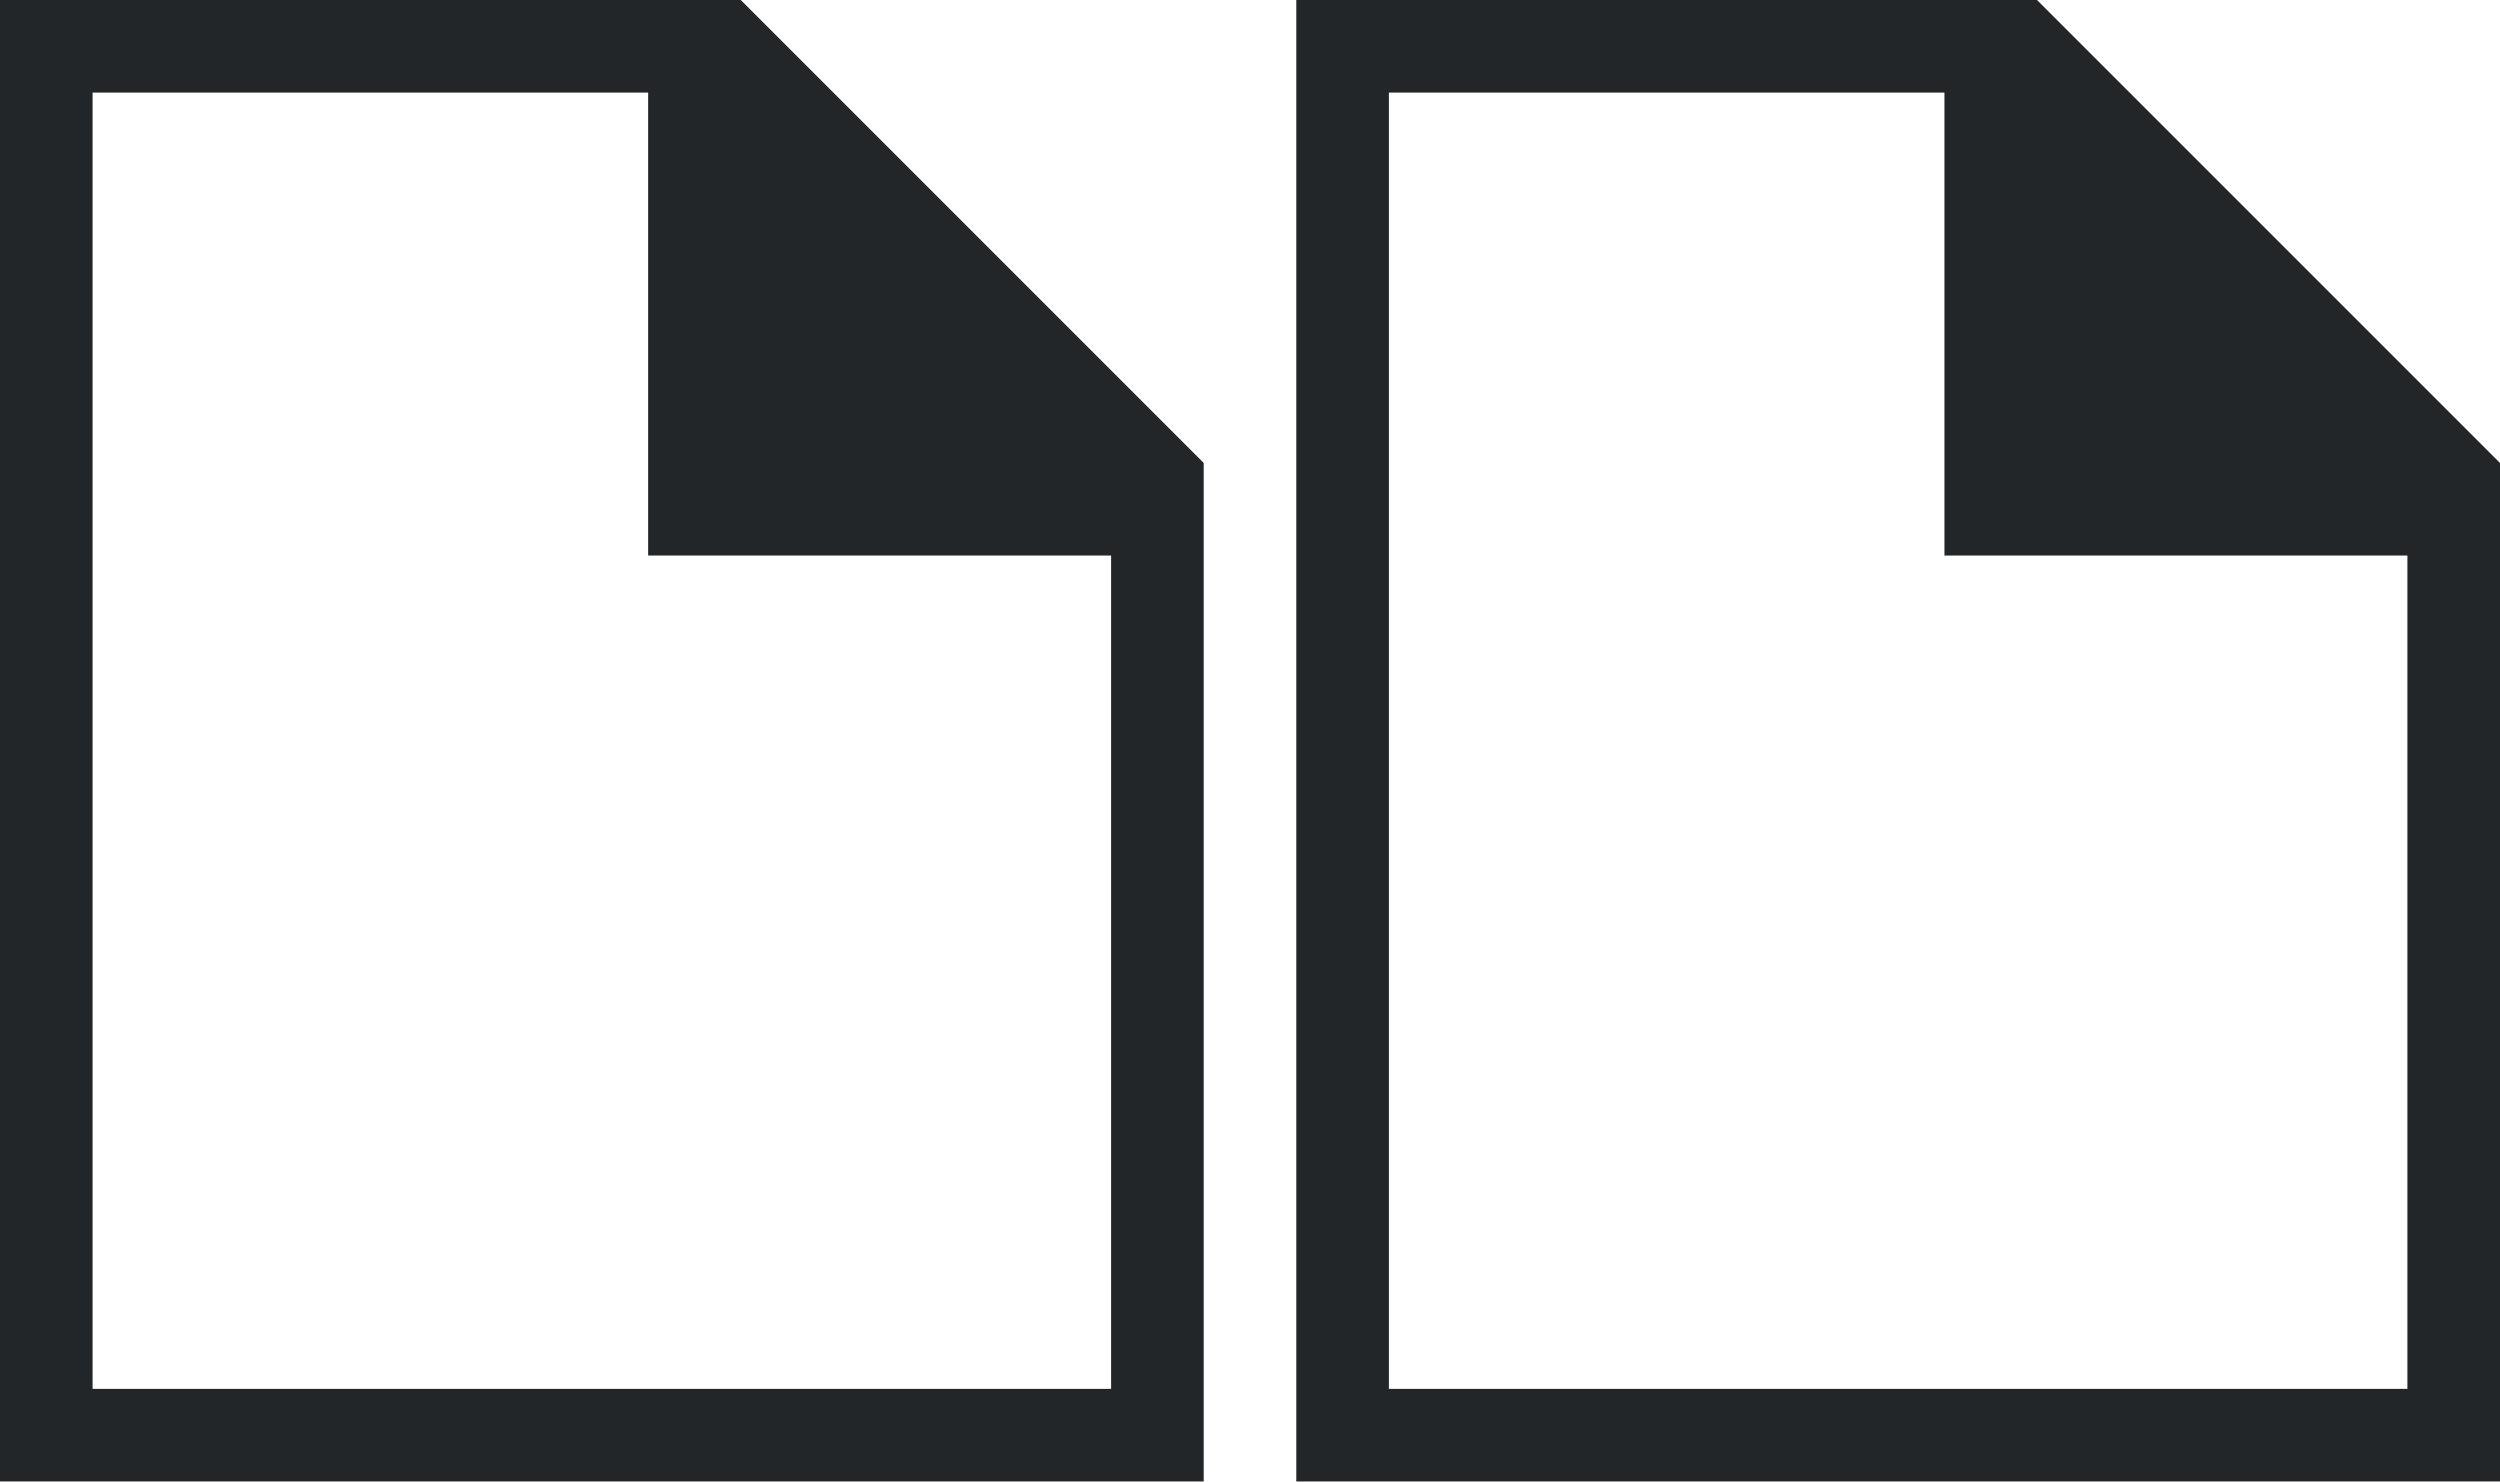
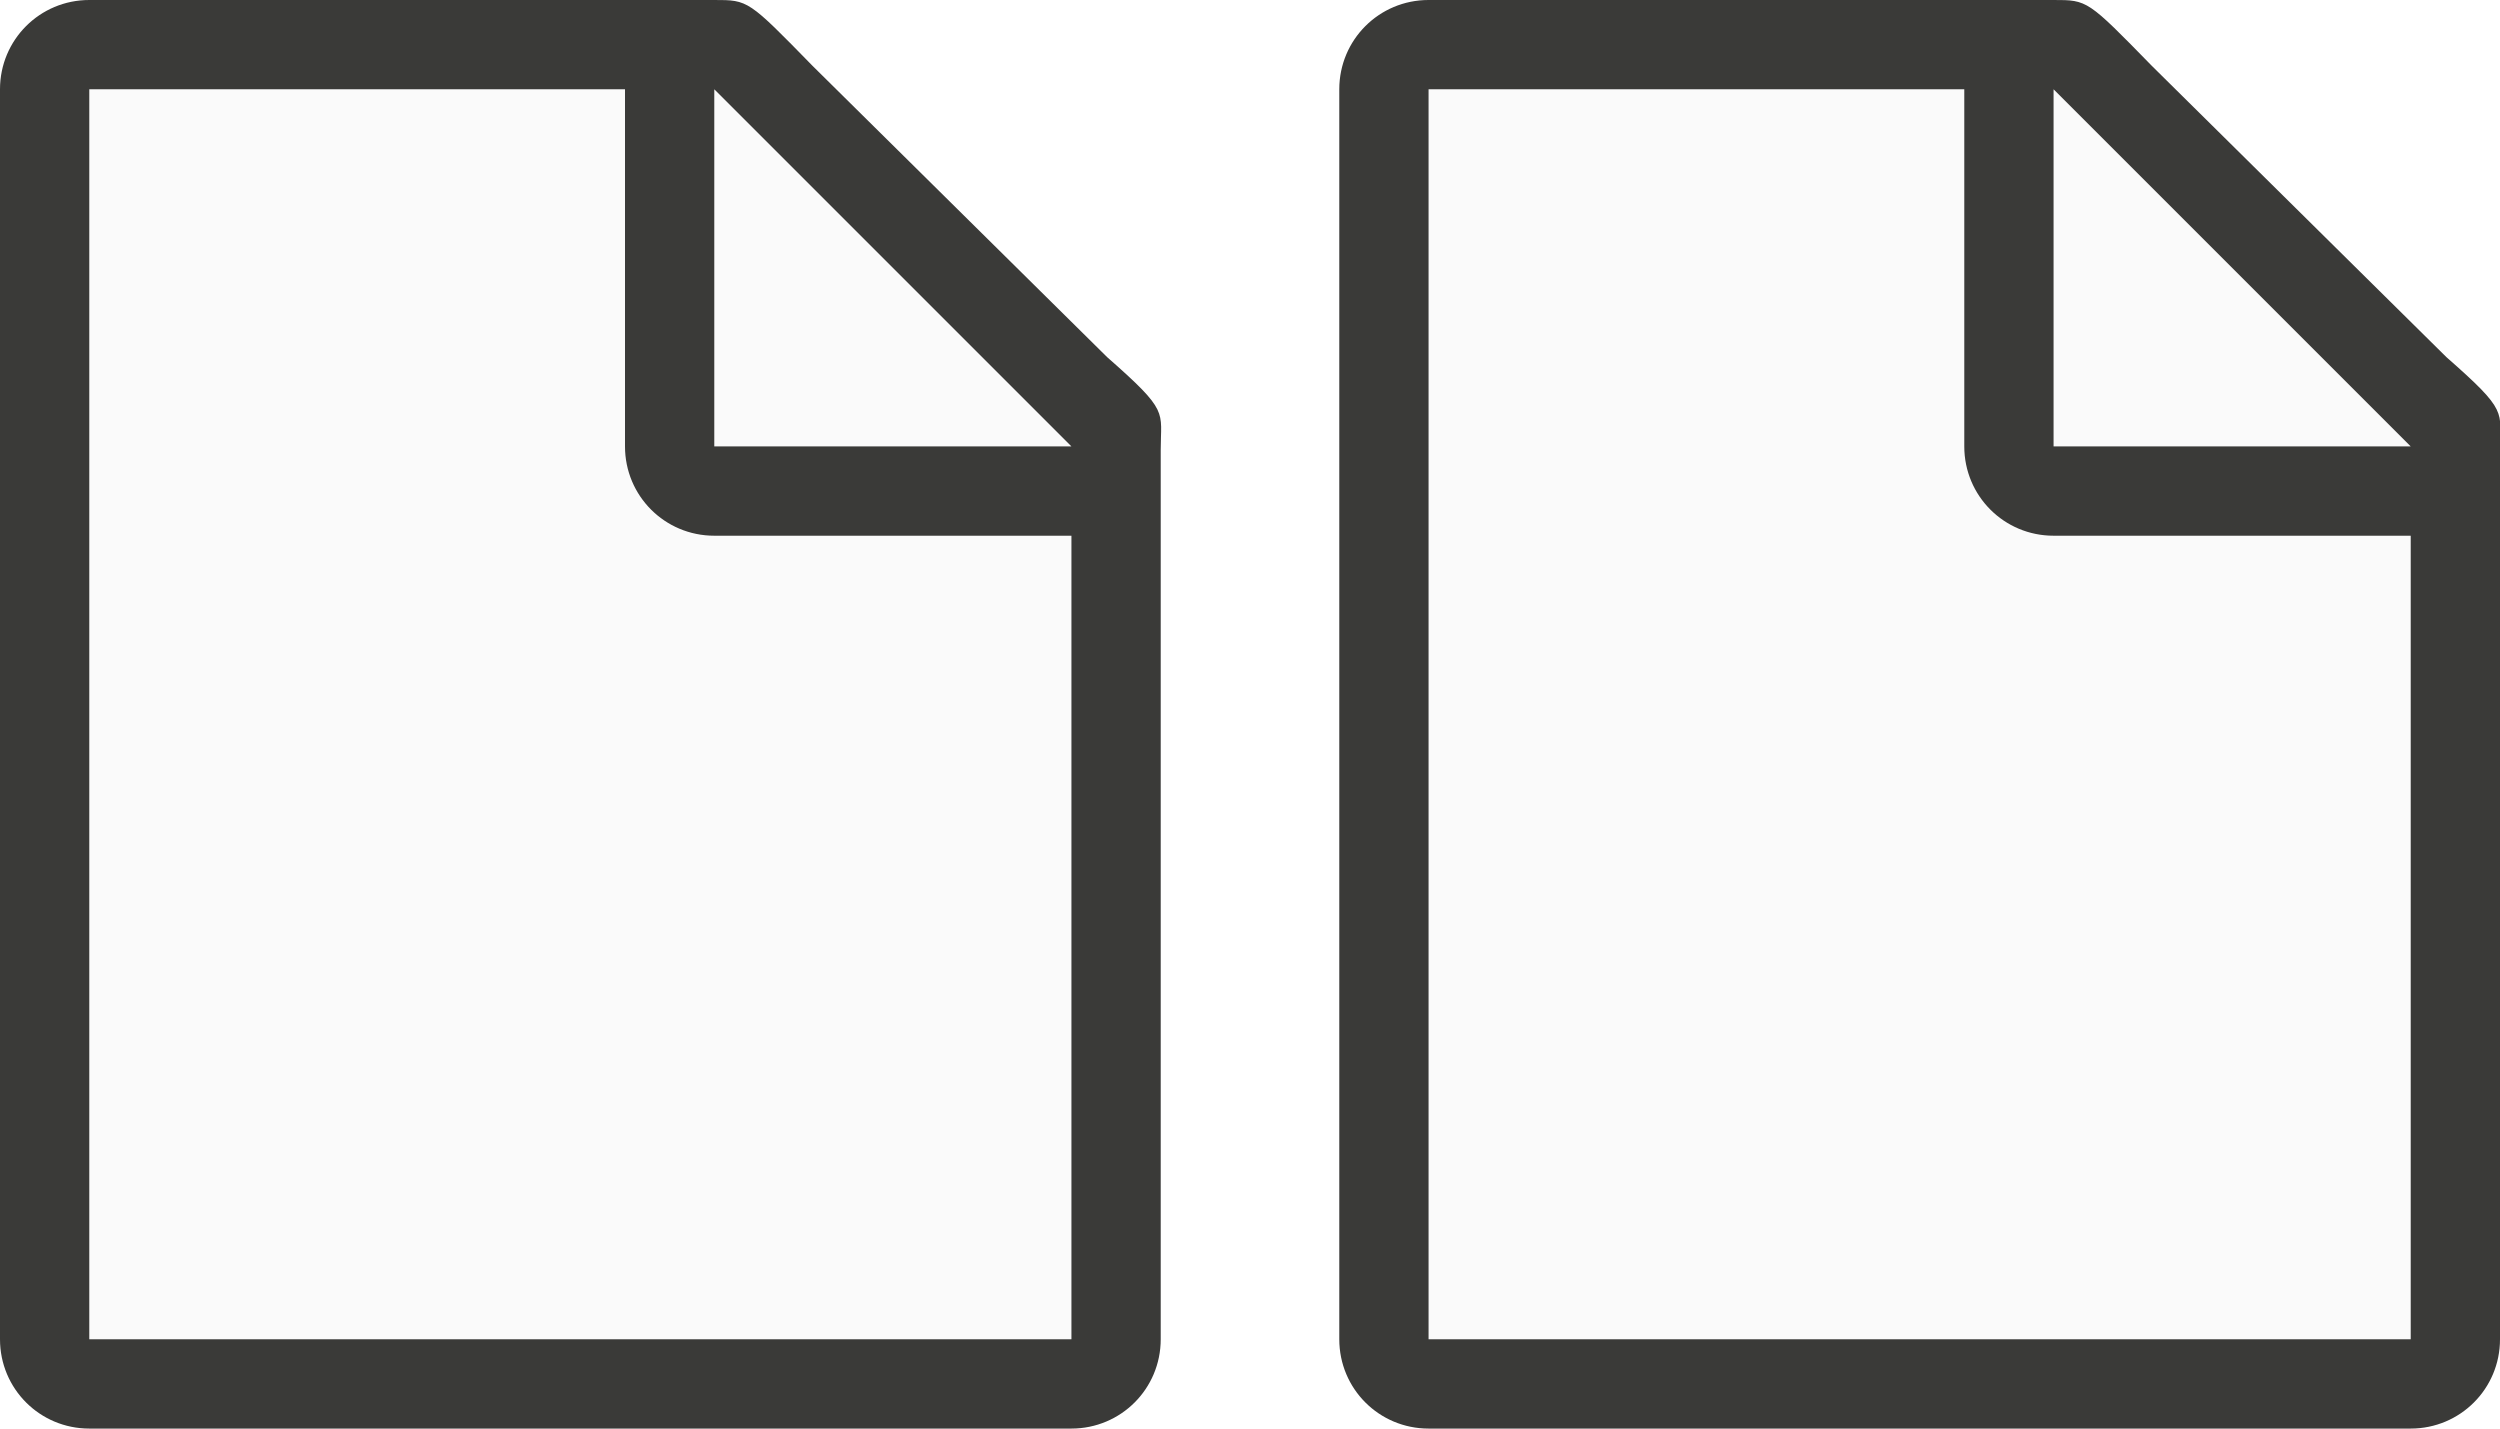
- <svg xmlns="http://www.w3.org/2000/svg" viewBox="0 0 27 16">
-   <g fill="#232629">
-     <path d="m0 0v16h13v-11l-5-5zm1 1h6v5h5v9h-11z" />
-     <path d="m14 0v16h13v-11l-5-5zm1 1h6v5h5v9h-11z" />
-   </g>
+ <svg xmlns="http://www.w3.org/2000/svg" viewBox="0 0 28 16">
+   <path d="M 16,1 V 15 H 27 V 4.73 L 23,1 Z" fill="#fafafa" />
+   <path d="m 16,0 c -0.554,0 -1,0.446 -1,1 v 14 c 0,0.554 0.446,1 1,1 h 11 c 0.554,0 1,-0.446 1,-1 V 8.9 5.35 5.04 C 28,4.6 28.1,4.615 27.4,4 L 24.1,0.737 C 23.38,0 23.38,0 23,0 H 22.66 22 Z m 0,1 h 6 v 4 c 0,0.554 0.446,1 1,1 h 4 v 9 H 16 Z" fill="#3a3a38" />
+   <path d="m 23,5 h 4 L 23,1 Z" fill="#fafafa" />
+   <path d="M 1,1 V 15 H 12 V 4.73 L 8,1 Z" fill="#fafafa" />
+   <path d="M 1,0 C 0.446,0 0,0.446 0,1 v 14 c 0,0.554 0.446,1 1,1 h 11 c 0.554,0 1,-0.446 1,-1 V 8.9 5.25 5.04 C 13,4.6 13.1,4.615 12.4,4 L 9.1,0.737 C 8.38,0 8.38,0 8,0 H 7.66 7 Z m 0,1 h 6 v 4 c 0,0.554 0.446,1 1,1 h 4 v 9 H 1 Z" fill="#3a3a38" />
+   <path d="m 8,5 h 4 L 8,1 Z" fill="#fafafa" />
</svg>
